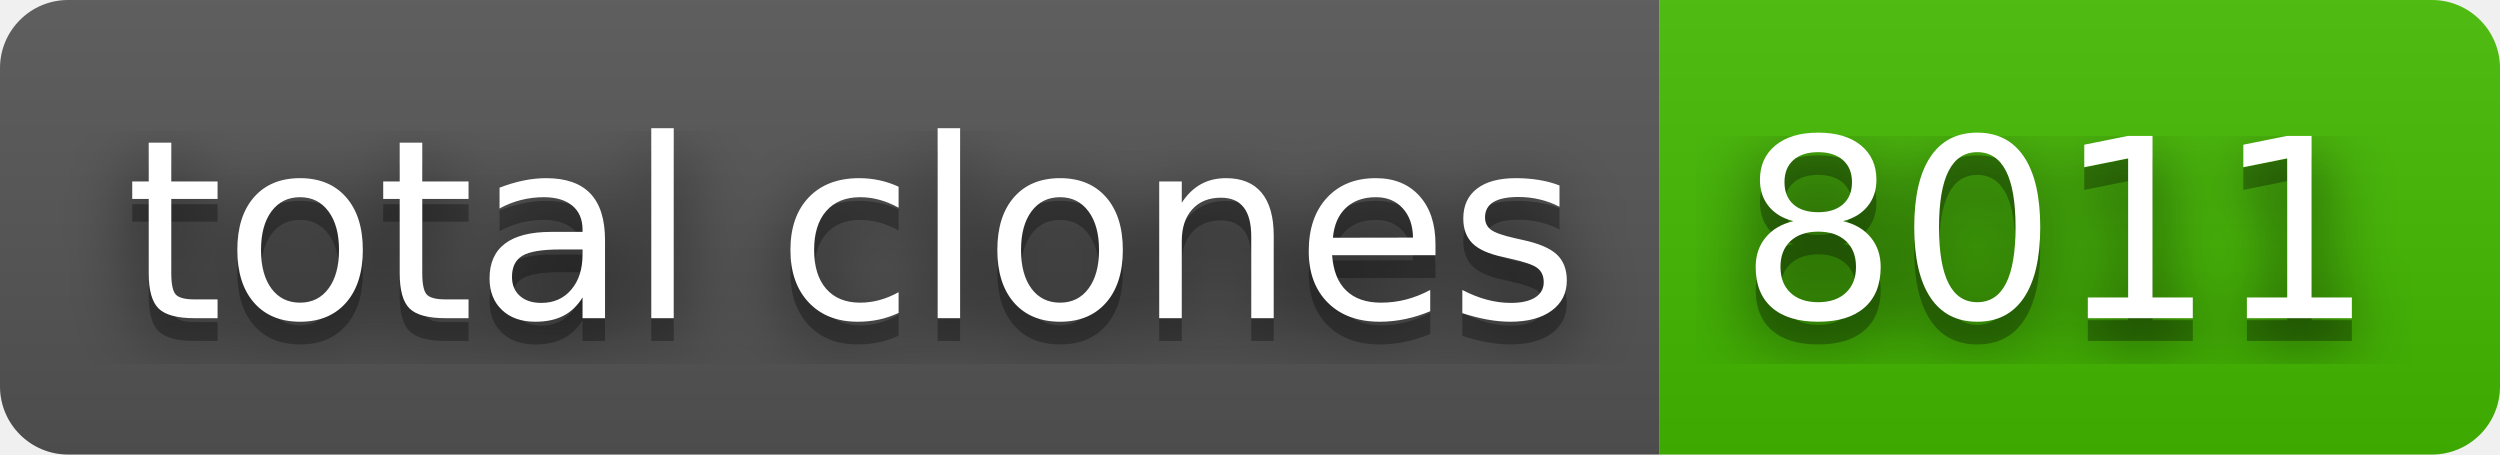
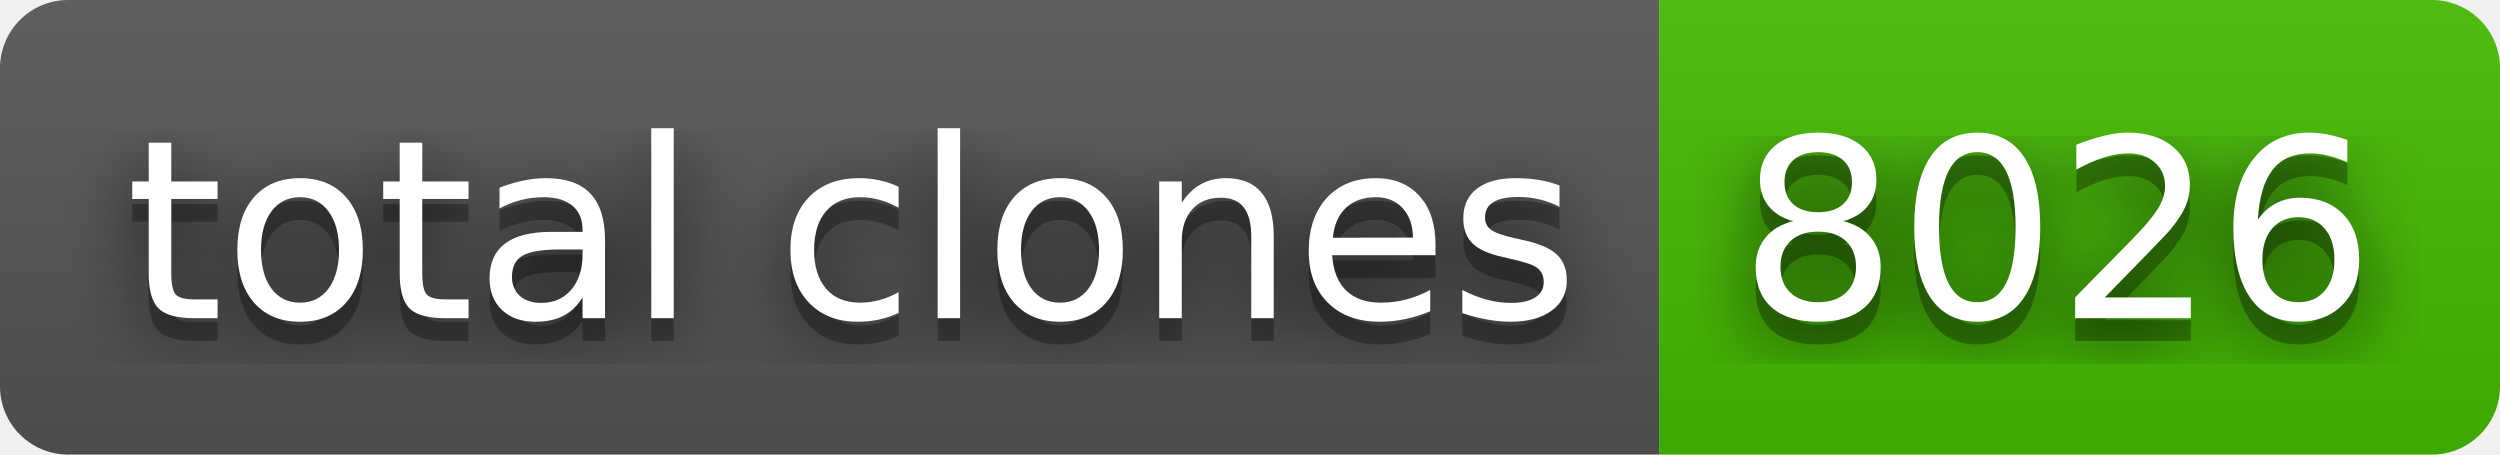
- <svg xmlns="http://www.w3.org/2000/svg" width="110" height="20" role="img" aria-label="total clones: 8011">
+ <svg xmlns="http://www.w3.org/2000/svg" width="110" height="20" role="img" aria-label="total clones: 8026">
  <filter id="blur">
    <feGaussianBlur stdDeviation="16" />
  </filter>
  <linearGradient id="s" x2="0" y2="100%">
    <stop offset="0" stop-color="#bbb" stop-opacity=".1" />
    <stop offset="1" stop-opacity=".1" />
  </linearGradient>
  <clipPath id="r">
    <rect width="110" height="20" rx="3" />
  </clipPath>
  <g clip-path="url(#r)">
    <rect width="73" height="20" fill="#555" />
    <rect x="73" width="37" height="20" fill="#4b0" />
    <rect width="110" height="20" fill="url(#s)" />
  </g>
  <g fill="#fff" text-anchor="middle" font-family="Verdana,Geneva,DejaVu Sans,sans-serif" text-rendering="geometricPrecision" font-size="110">
    <g transform="scale(.1)">
      <g aria-hidden="true" fill="#010101">
        <text x="375" y="150" fill-opacity=".8" filter="url(#blur)" textLength="630">total clones</text>
        <text x="375" y="150" fill-opacity=".3" textLength="630">total clones</text>
      </g>
      <text x="375" y="140" textLength="630">total clones</text>
    </g>
    <g transform="scale(.1)">
      <g aria-hidden="true" fill="#010101">
-         <text x="905" y="150" fill-opacity=".8" filter="url(#blur)" textLength="270">8011</text>
-         <text x="905" y="150" fill-opacity=".3" textLength="270">8011</text>
+         <text x="905" y="150" fill-opacity=".8" filter="url(#blur)" textLength="270">8026</text>
+         <text x="905" y="150" fill-opacity=".3" textLength="270">8026</text>
      </g>
-       <text x="905" y="140" textLength="270">8011</text>
+       <text x="905" y="140" textLength="270">8026</text>
    </g>
  </g>
</svg>
